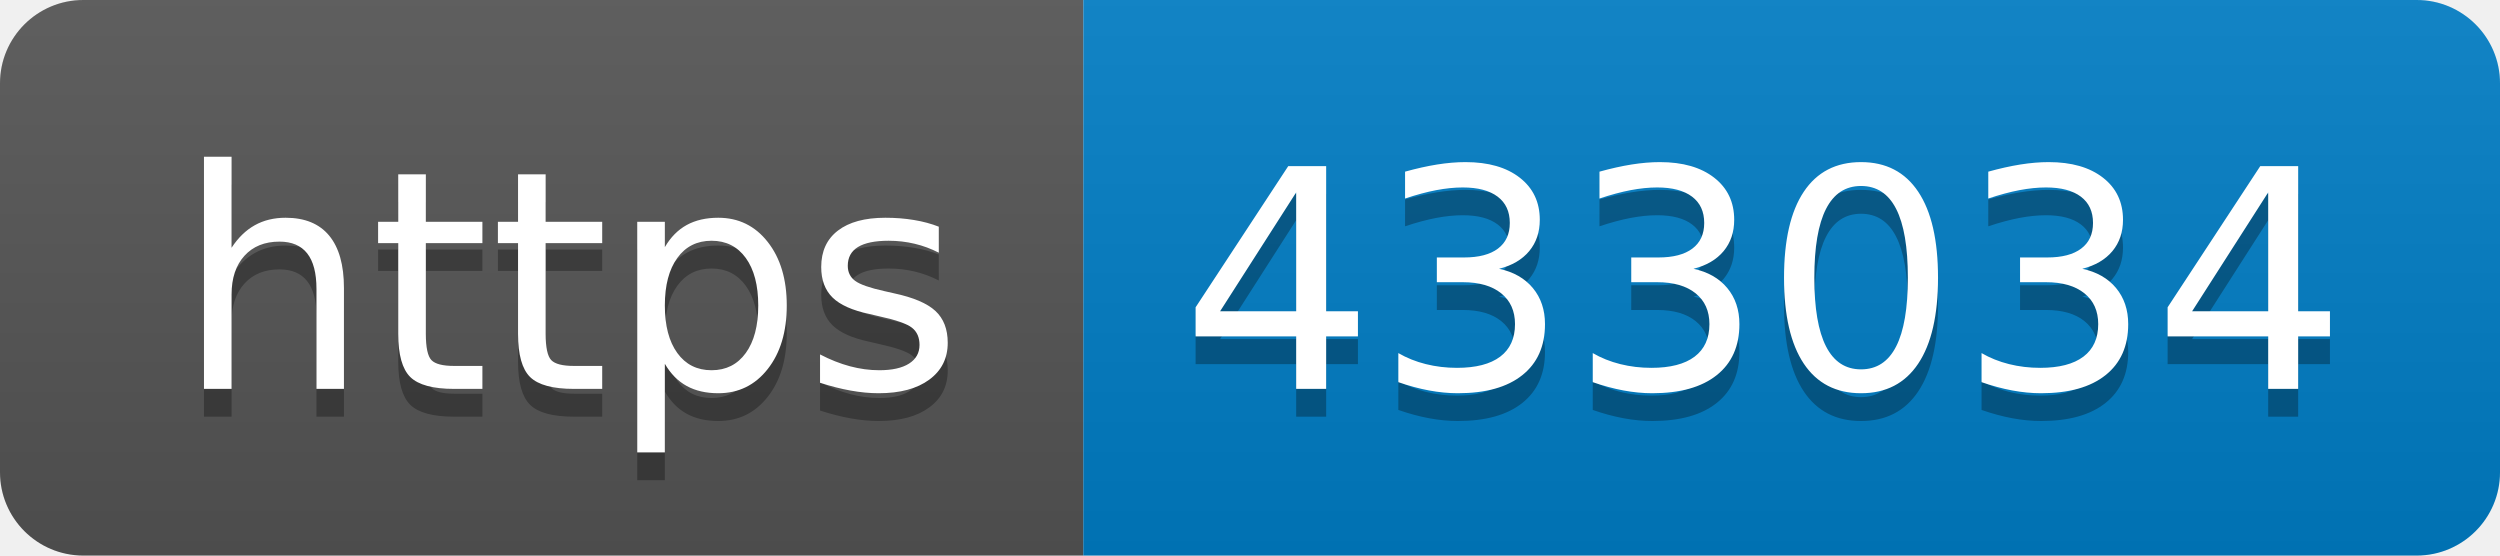
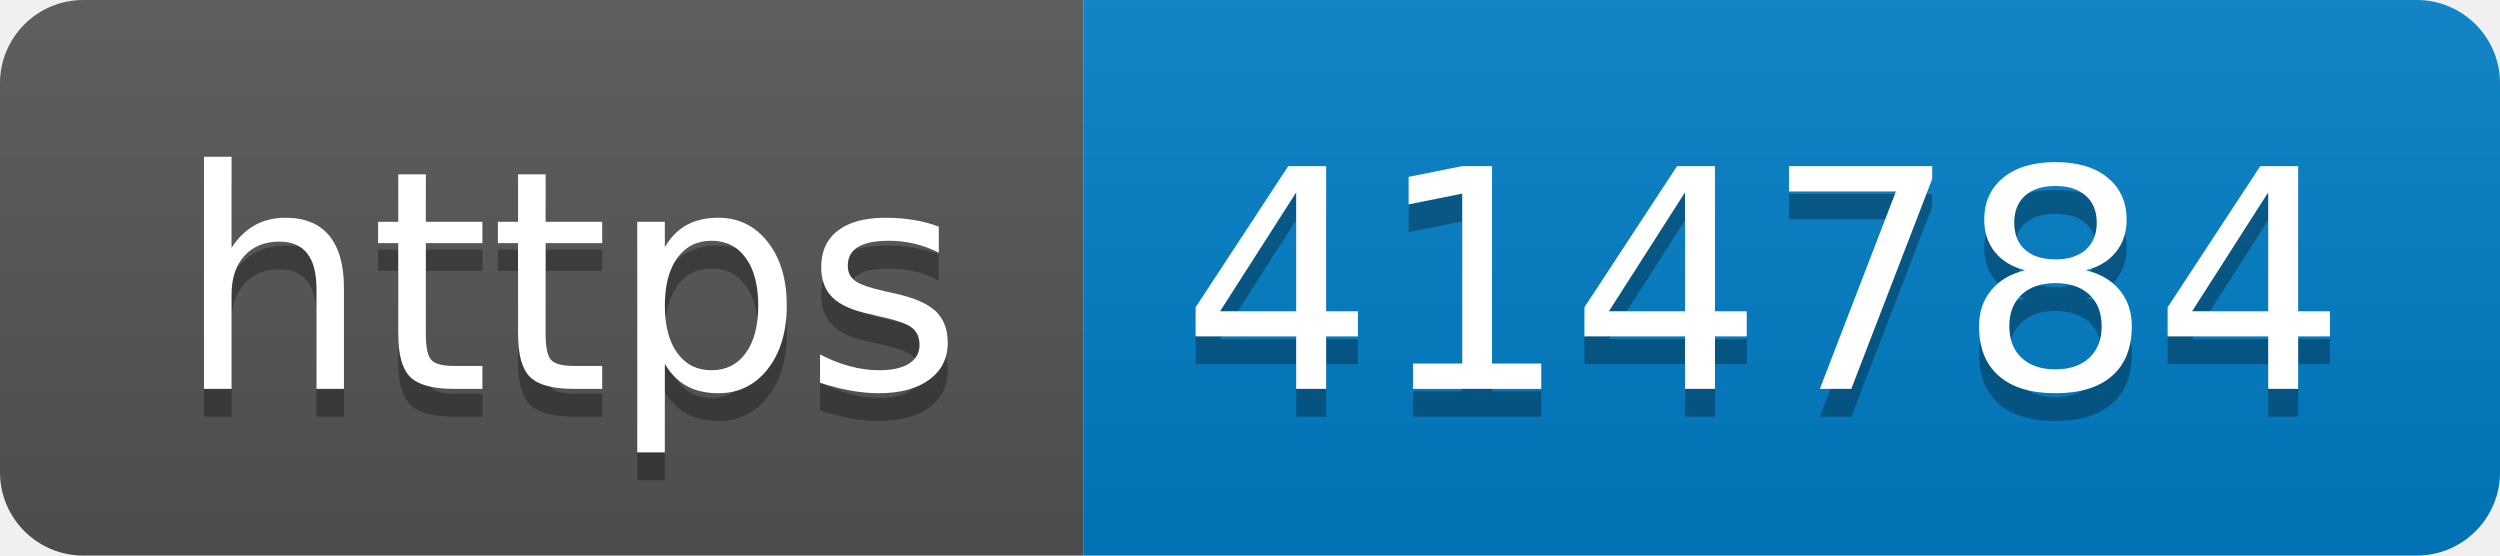
- <svg xmlns="http://www.w3.org/2000/svg" width="90" height="20" role="img" aria-label="https: 433034">
+ <svg xmlns="http://www.w3.org/2000/svg" width="90" height="20" role="img" aria-label="https: 414784">
  <linearGradient id="s" x2="0" y2="100%">
    <stop offset="0" stop-color="#bbb" stop-opacity=".1" />
    <stop offset="1" stop-opacity=".1" />
  </linearGradient>
  <clipPath id="r">
    <rect width="90" height="20" rx="3" fill="#fff" />
  </clipPath>
  <g clip-path="url(#r)">
    <rect width="39" height="20" fill="#555" />
    <rect x="39" width="51" height="20" fill="#007ec6" />
    <rect width="90" height="20" fill="url(#s)" />
  </g>
  <g fill="#fff" text-anchor="middle" font-family="Verdana,Geneva,DejaVu Sans,sans-serif" text-rendering="geometricPrecision" font-size="110">
    <text aria-hidden="true" x="205" y="150" fill="#010101" fill-opacity=".3" transform="scale(.1)" textLength="290">https</text>
    <text x="205" y="140" transform="scale(.1)" fill="#fff" textLength="290">https</text>
-     <text aria-hidden="true" x="635" y="150" fill="#010101" fill-opacity=".3" transform="scale(.1)" textLength="410">433034</text>
-     <text x="635" y="140" transform="scale(.1)" fill="#fff" textLength="410">433034</text>
+     <text aria-hidden="true" x="635" y="150" fill="#010101" fill-opacity=".3" transform="scale(.1)" textLength="410">414784</text>
+     <text x="635" y="140" transform="scale(.1)" fill="#fff" textLength="410">414784</text>
  </g>
</svg>
